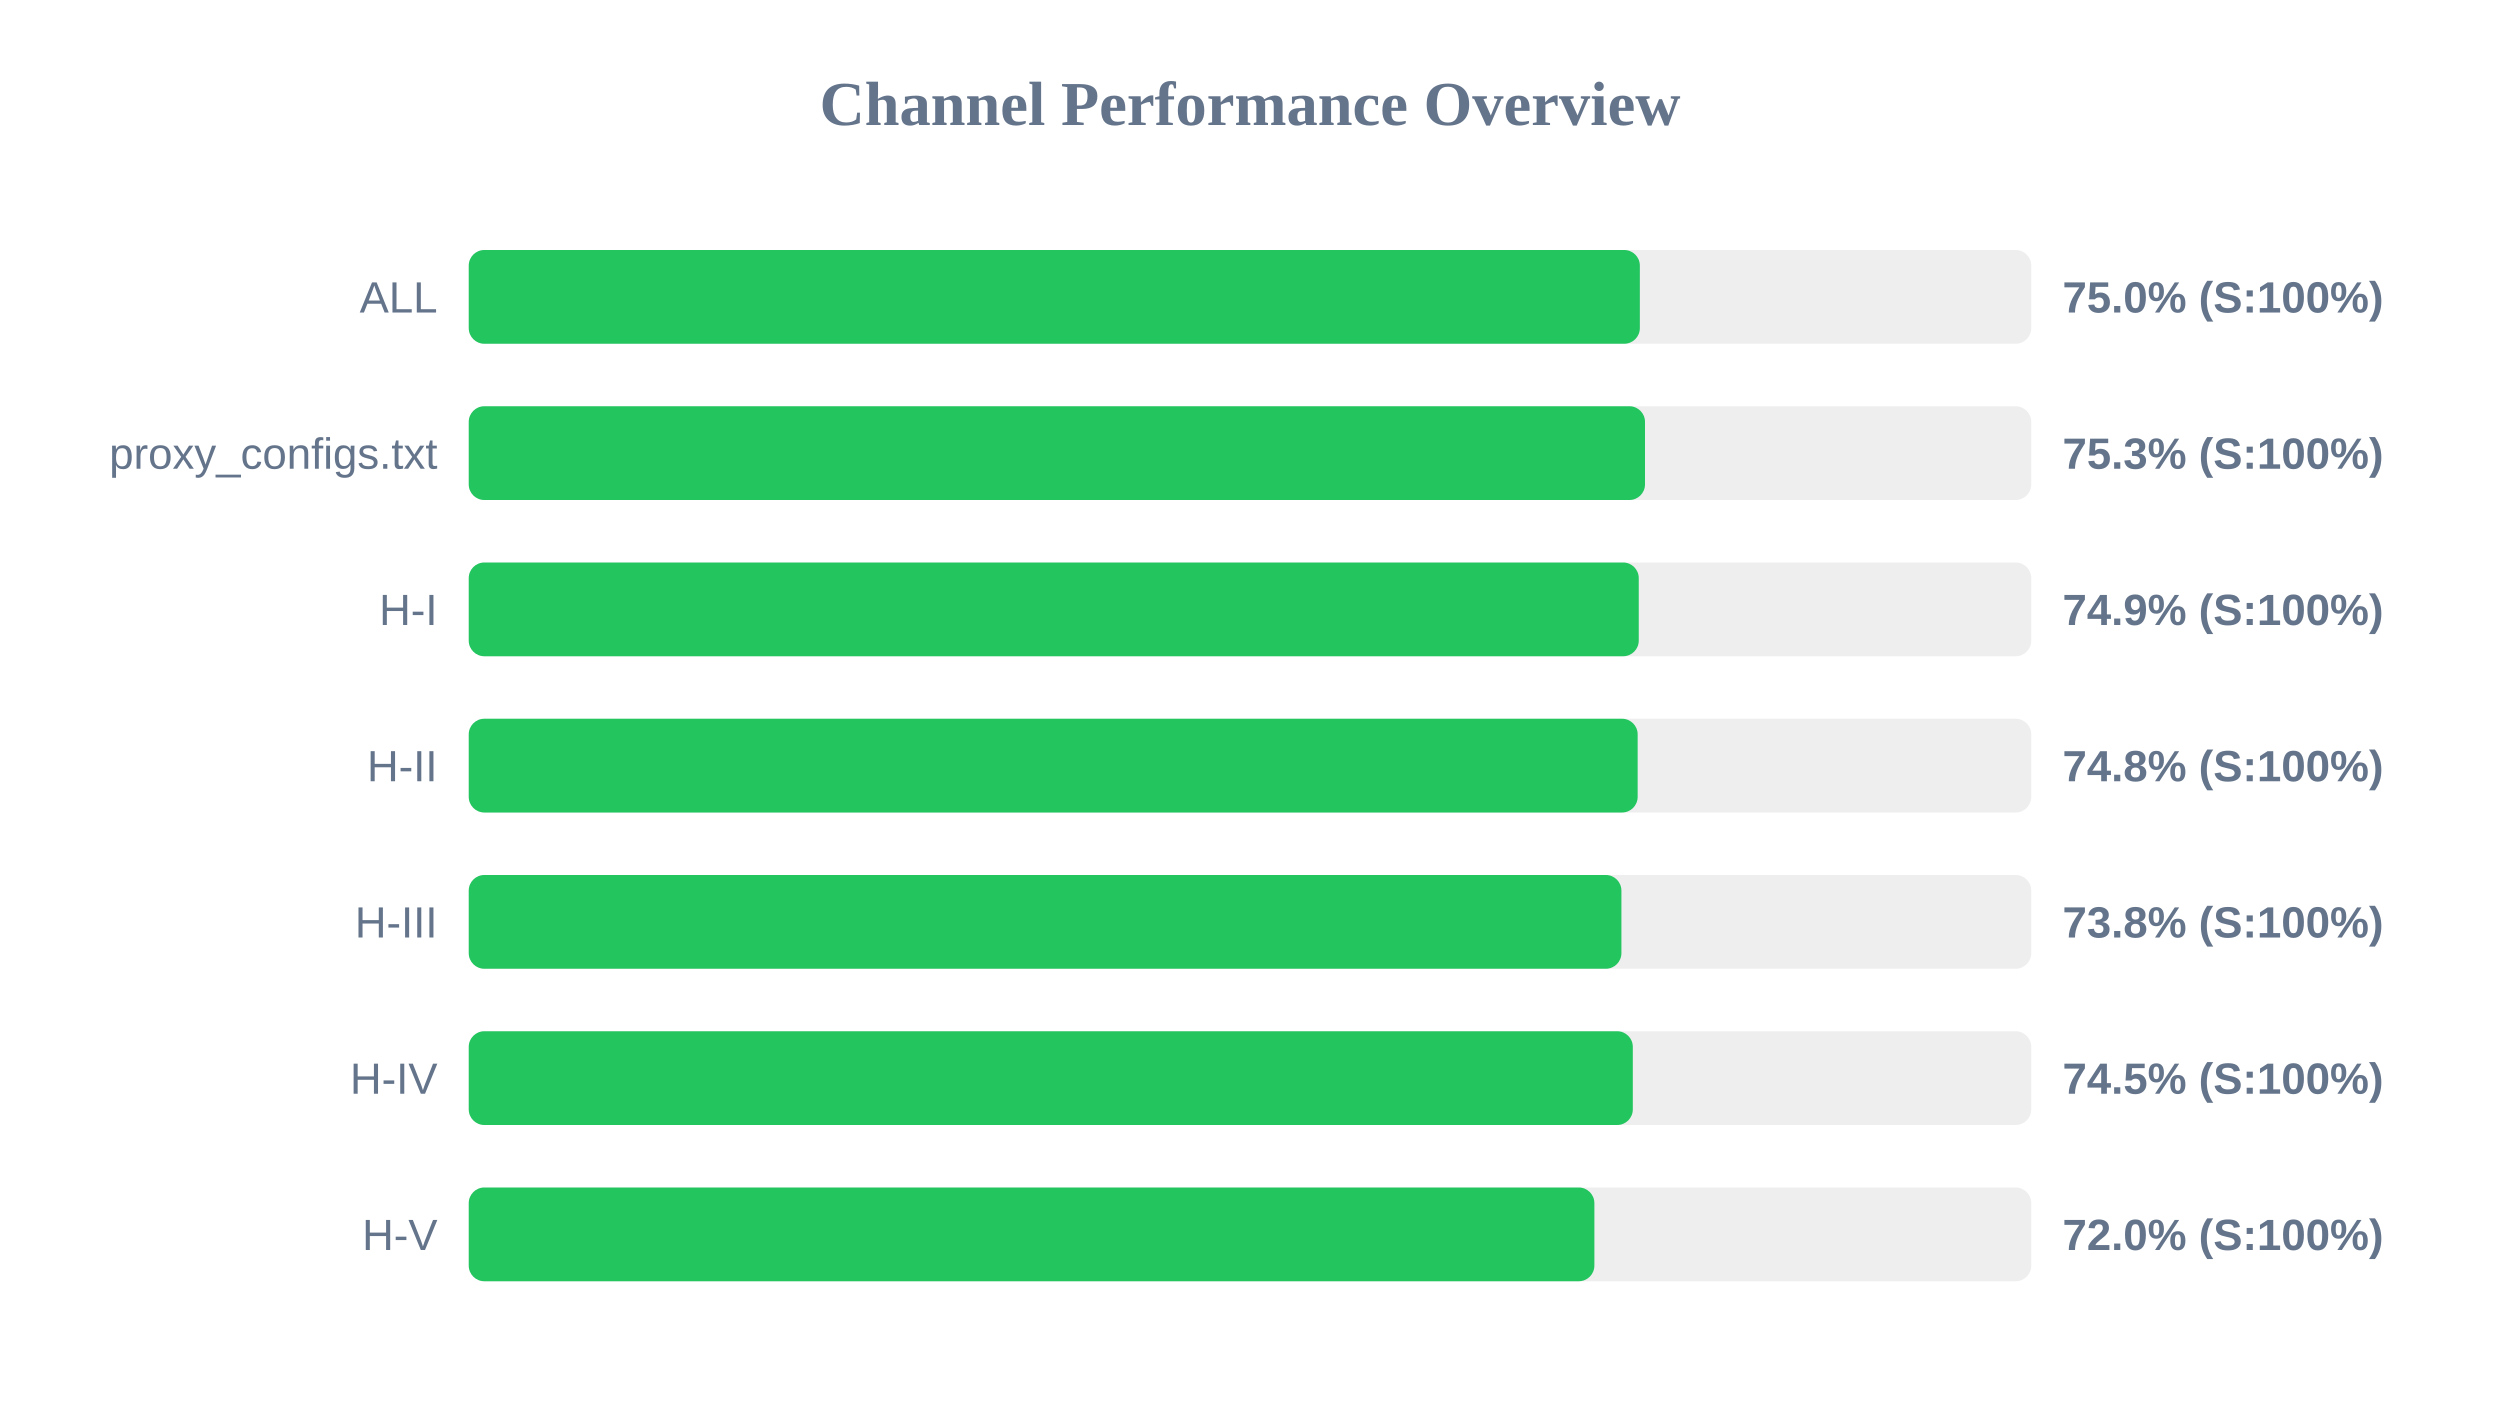
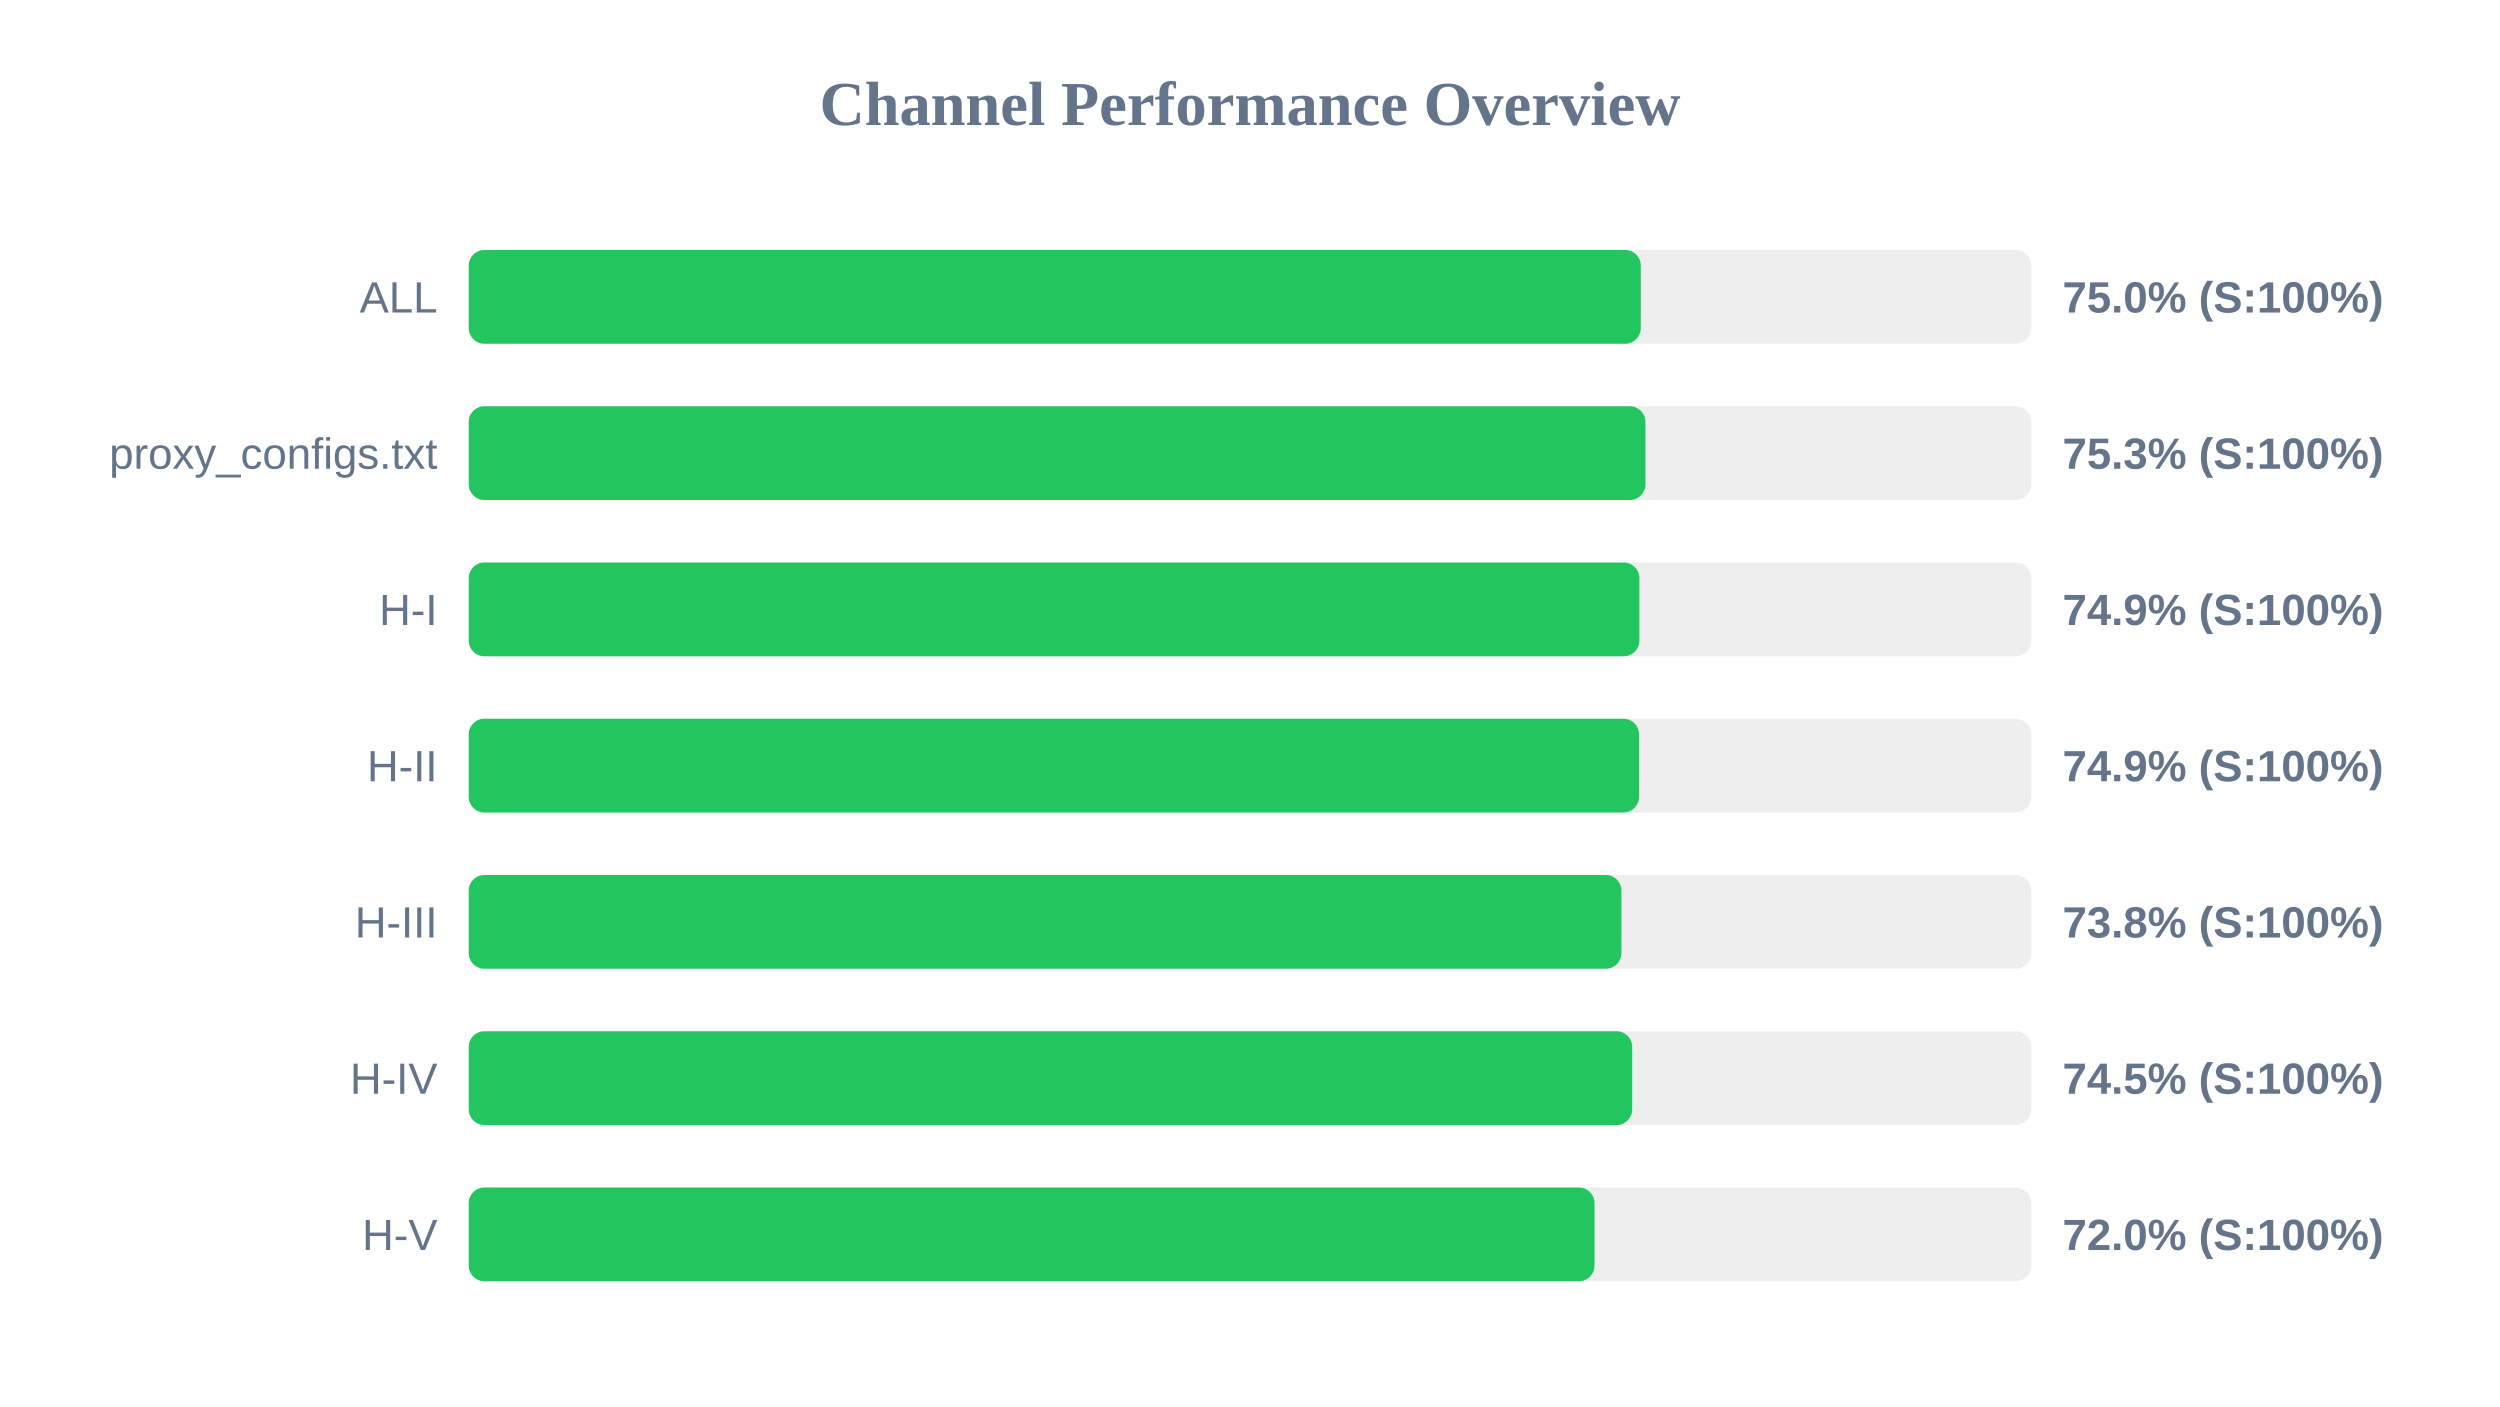
<svg xmlns="http://www.w3.org/2000/svg" width="800" height="450" version="1.1">
  <style>
        .row { font: 14px Arial; fill: #64748b; }
        .score { font: bold 14px Arial; fill: #64748b; }
    </style>
  <text x="400" y="40" text-anchor="middle" font-size="20px" font-weight="bold" fill="#64748b">Channel Performance Overview</text>
  <rect x="150" y="80" width="500" height="30" fill="#eee" rx="5" />
-   <rect x="150" y="80" width="374.75" height="30" fill="#22c55e" rx="5" />
+   <rect x="150" y="80" width="375.05" height="30" fill="#22c55e" rx="5" />
  <text x="140" y="100" text-anchor="end" class="row">ALL</text>
  <text x="660" y="100" text-anchor="start" class="score">75.0% (S:100%)</text>
  <rect x="150" y="130" width="500" height="30" fill="#eee" rx="5" />
-   <rect x="150" y="130" width="376.4" height="30" fill="#22c55e" rx="5" />
+   <rect x="150" y="130" width="376.55" height="30" fill="#22c55e" rx="5" />
  <text x="140" y="150" text-anchor="end" class="row">proxy_configs.txt</text>
  <text x="660" y="150" text-anchor="start" class="score">75.3% (S:100%)</text>
  <rect x="150" y="180" width="500" height="30" fill="#eee" rx="5" />
-   <rect x="150" y="180" width="374.4" height="30" fill="#22c55e" rx="5" />
+   <rect x="150" y="180" width="374.6" height="30" fill="#22c55e" rx="5" />
  <text x="140" y="200" text-anchor="end" class="row">H-I</text>
  <text x="660" y="200" text-anchor="start" class="score">74.9% (S:100%)</text>
  <rect x="150" y="230" width="500" height="30" fill="#eee" rx="5" />
-   <rect x="150" y="230" width="374.05" height="30" fill="#22c55e" rx="5" />
+   <rect x="150" y="230" width="374.5" height="30" fill="#22c55e" rx="5" />
  <text x="140" y="250" text-anchor="end" class="row">H-II</text>
-   <text x="660" y="250" text-anchor="start" class="score">74.8% (S:100%)</text>
+   <text x="660" y="250" text-anchor="start" class="score">74.9% (S:100%)</text>
  <rect x="150" y="280" width="500" height="30" fill="#eee" rx="5" />
  <rect x="150" y="280" width="368.85" height="30" fill="#22c55e" rx="5" />
  <text x="140" y="300" text-anchor="end" class="row">H-III</text>
  <text x="660" y="300" text-anchor="start" class="score">73.8% (S:100%)</text>
  <rect x="150" y="330" width="500" height="30" fill="#eee" rx="5" />
-   <rect x="150" y="330" width="372.5" height="30" fill="#22c55e" rx="5" />
+   <rect x="150" y="330" width="372.3" height="30" fill="#22c55e" rx="5" />
  <text x="140" y="350" text-anchor="end" class="row">H-IV</text>
  <text x="660" y="350" text-anchor="start" class="score">74.5% (S:100%)</text>
  <rect x="150" y="380" width="500" height="30" fill="#eee" rx="5" />
-   <rect x="150" y="380" width="360.2" height="30" fill="#22c55e" rx="5" />
+   <rect x="150" y="380" width="360.25" height="30" fill="#22c55e" rx="5" />
  <text x="140" y="400" text-anchor="end" class="row">H-V</text>
  <text x="660" y="400" text-anchor="start" class="score">72.0% (S:100%)</text>
</svg>
